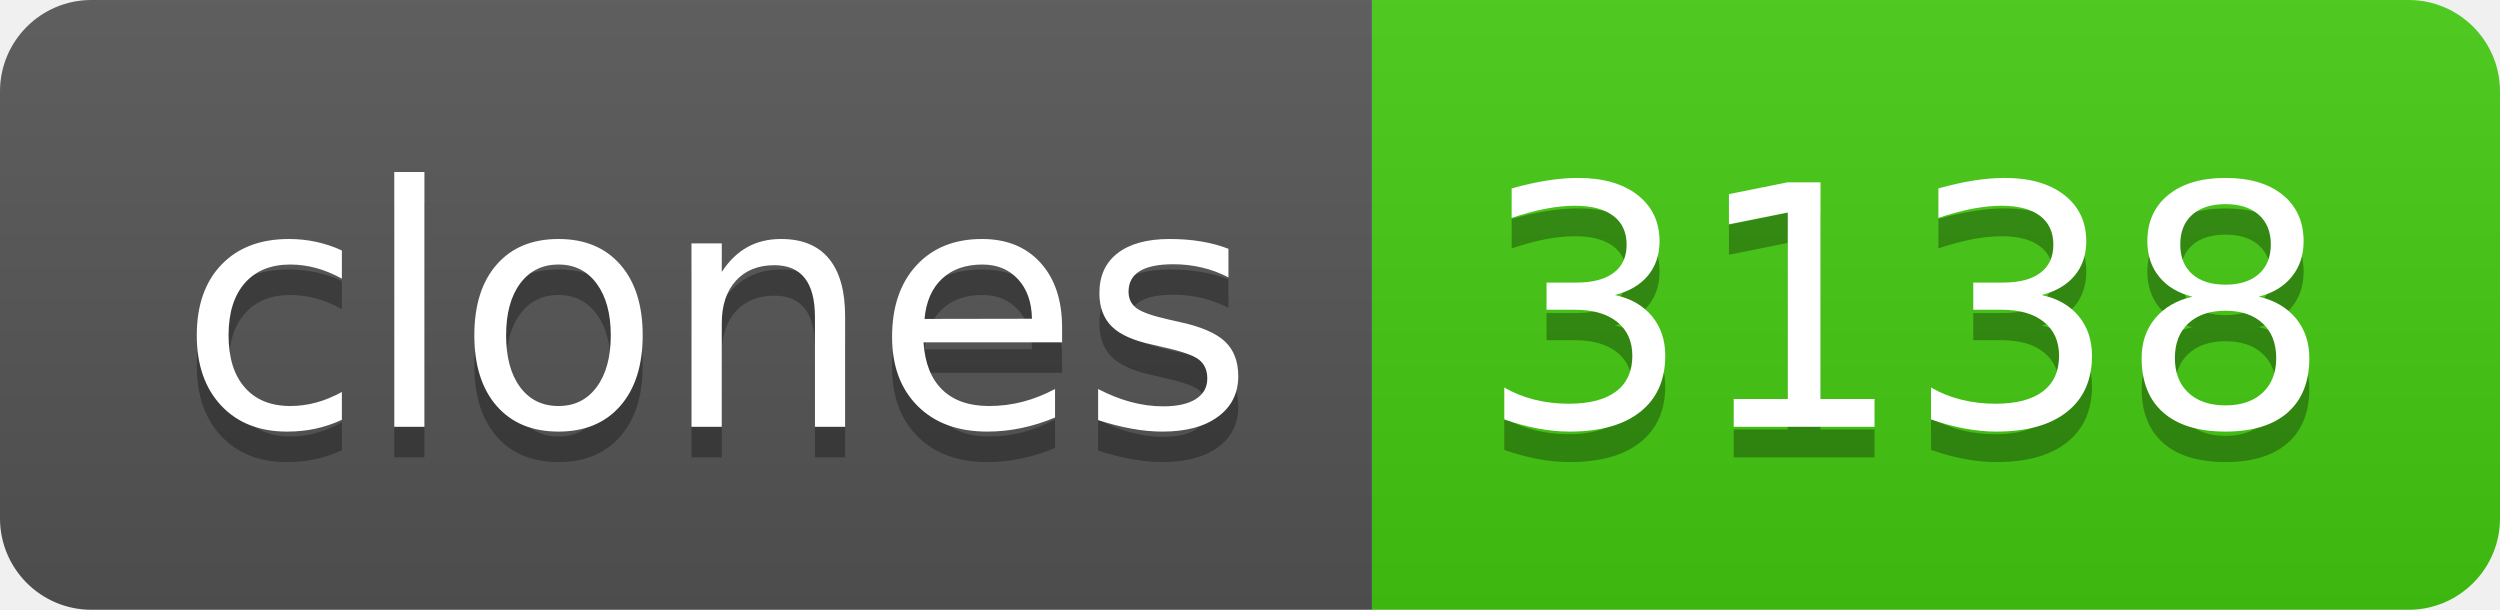
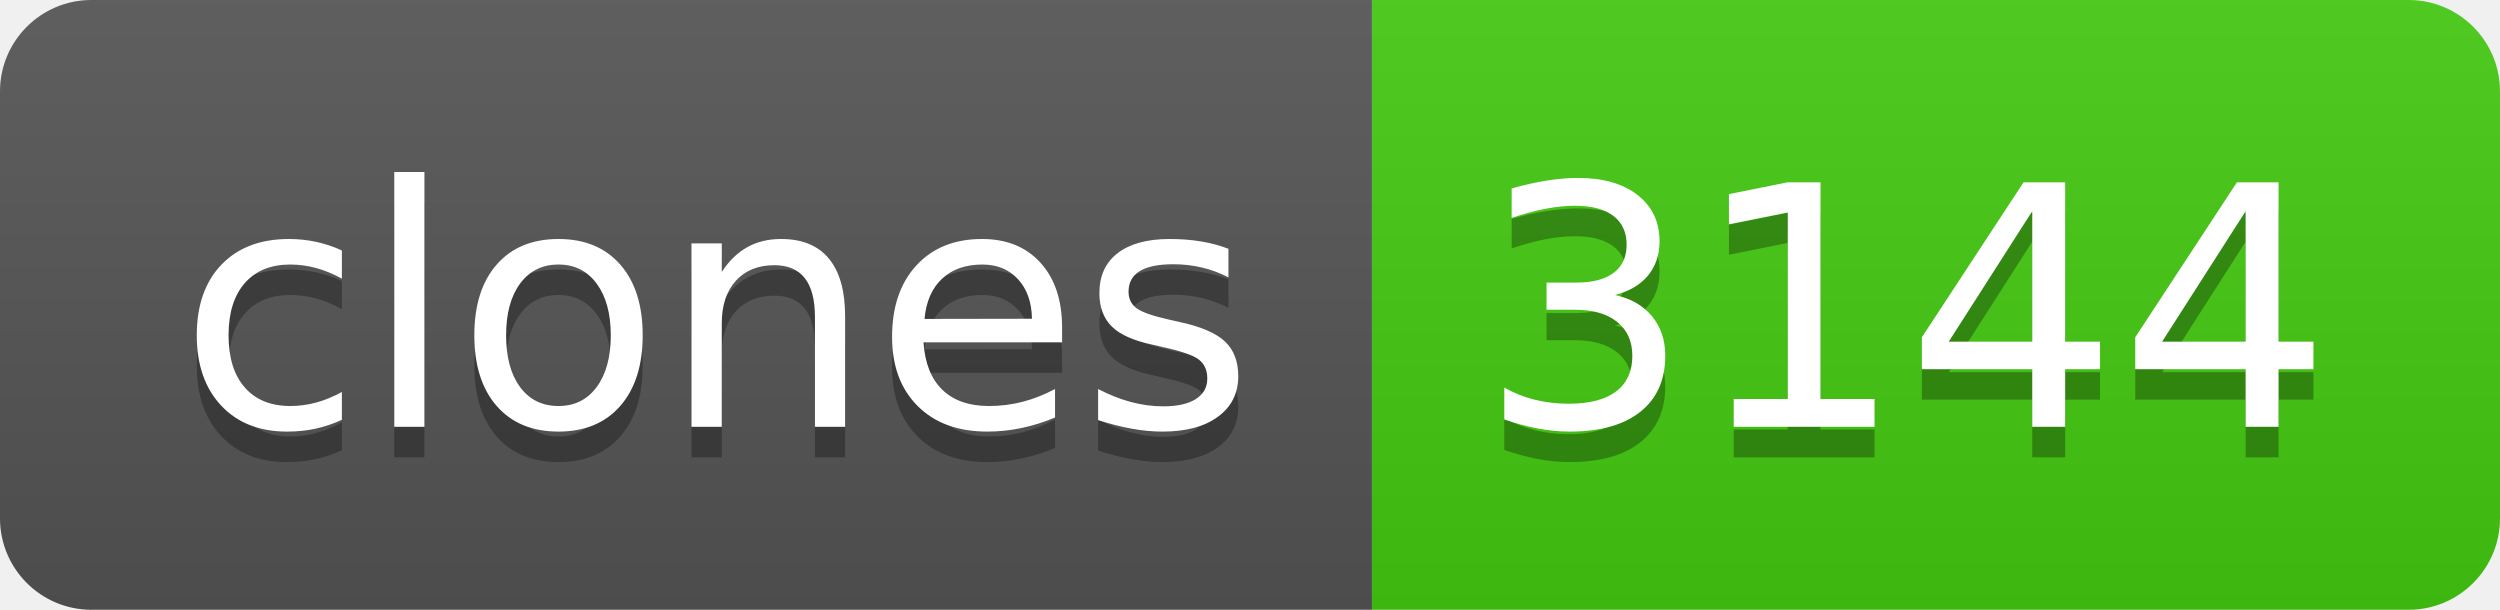
- <svg xmlns="http://www.w3.org/2000/svg" width="82" height="20" role="img" aria-label="clones: 3138">
+ <svg xmlns="http://www.w3.org/2000/svg" width="82" height="20" role="img" aria-label="clones: 3144">
  <linearGradient id="s" x2="0" y2="100%">
    <stop offset="0" stop-color="#bbb" stop-opacity=".1" />
    <stop offset="1" stop-opacity=".1" />
  </linearGradient>
  <clipPath id="r">
    <rect width="82" height="20" rx="3" fill="#fff" />
  </clipPath>
  <g clip-path="url(#r)">
    <rect width="45" height="20" fill="#555" />
    <rect x="45" width="37" height="20" fill="#4c1" />
    <rect width="82" height="20" fill="url(#s)" />
  </g>
  <g fill="#fff" text-anchor="middle" font-family="Verdana,Geneva,DejaVu Sans,sans-serif" text-rendering="geometricPrecision" font-size="110">
    <text aria-hidden="true" x="235" y="150" fill="#010101" fill-opacity=".3" transform="scale(.1)" textLength="350">clones</text>
    <text x="235" y="140" transform="scale(.1)" fill="#fff" textLength="350">clones</text>
-     <text aria-hidden="true" x="625" y="150" fill="#010101" fill-opacity=".3" transform="scale(.1)" textLength="270">3138</text>
-     <text x="625" y="140" transform="scale(.1)" fill="#fff" textLength="270">3138</text>
+     <text aria-hidden="true" x="625" y="150" fill="#010101" fill-opacity=".3" transform="scale(.1)" textLength="270">3144</text>
+     <text x="625" y="140" transform="scale(.1)" fill="#fff" textLength="270">3144</text>
  </g>
</svg>
